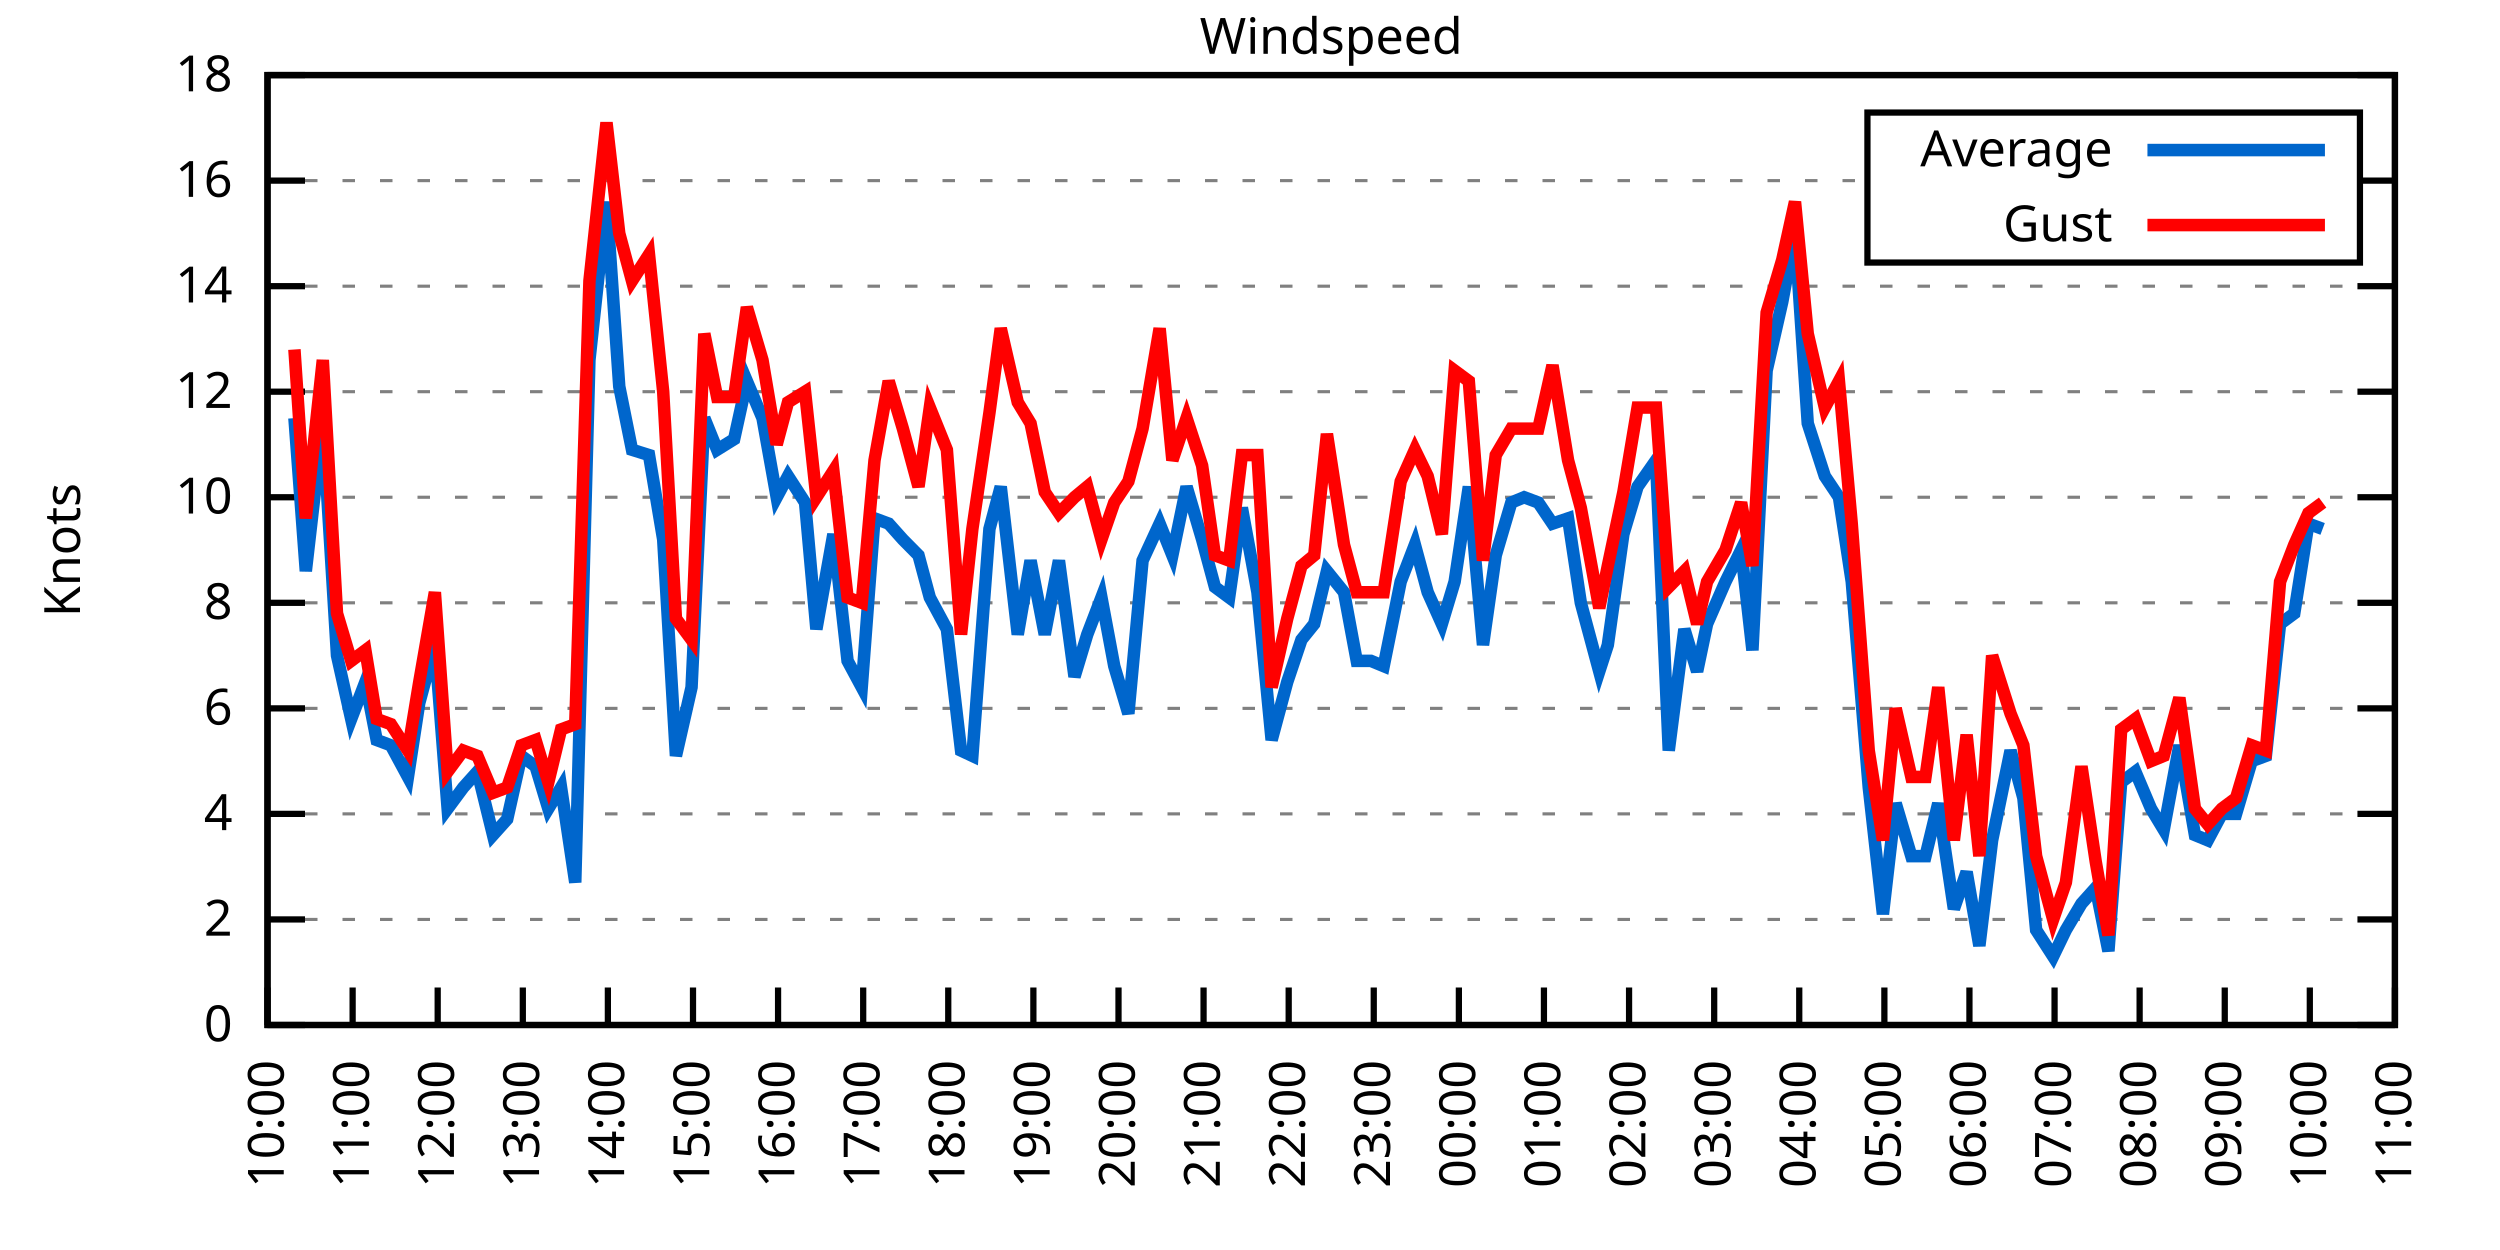
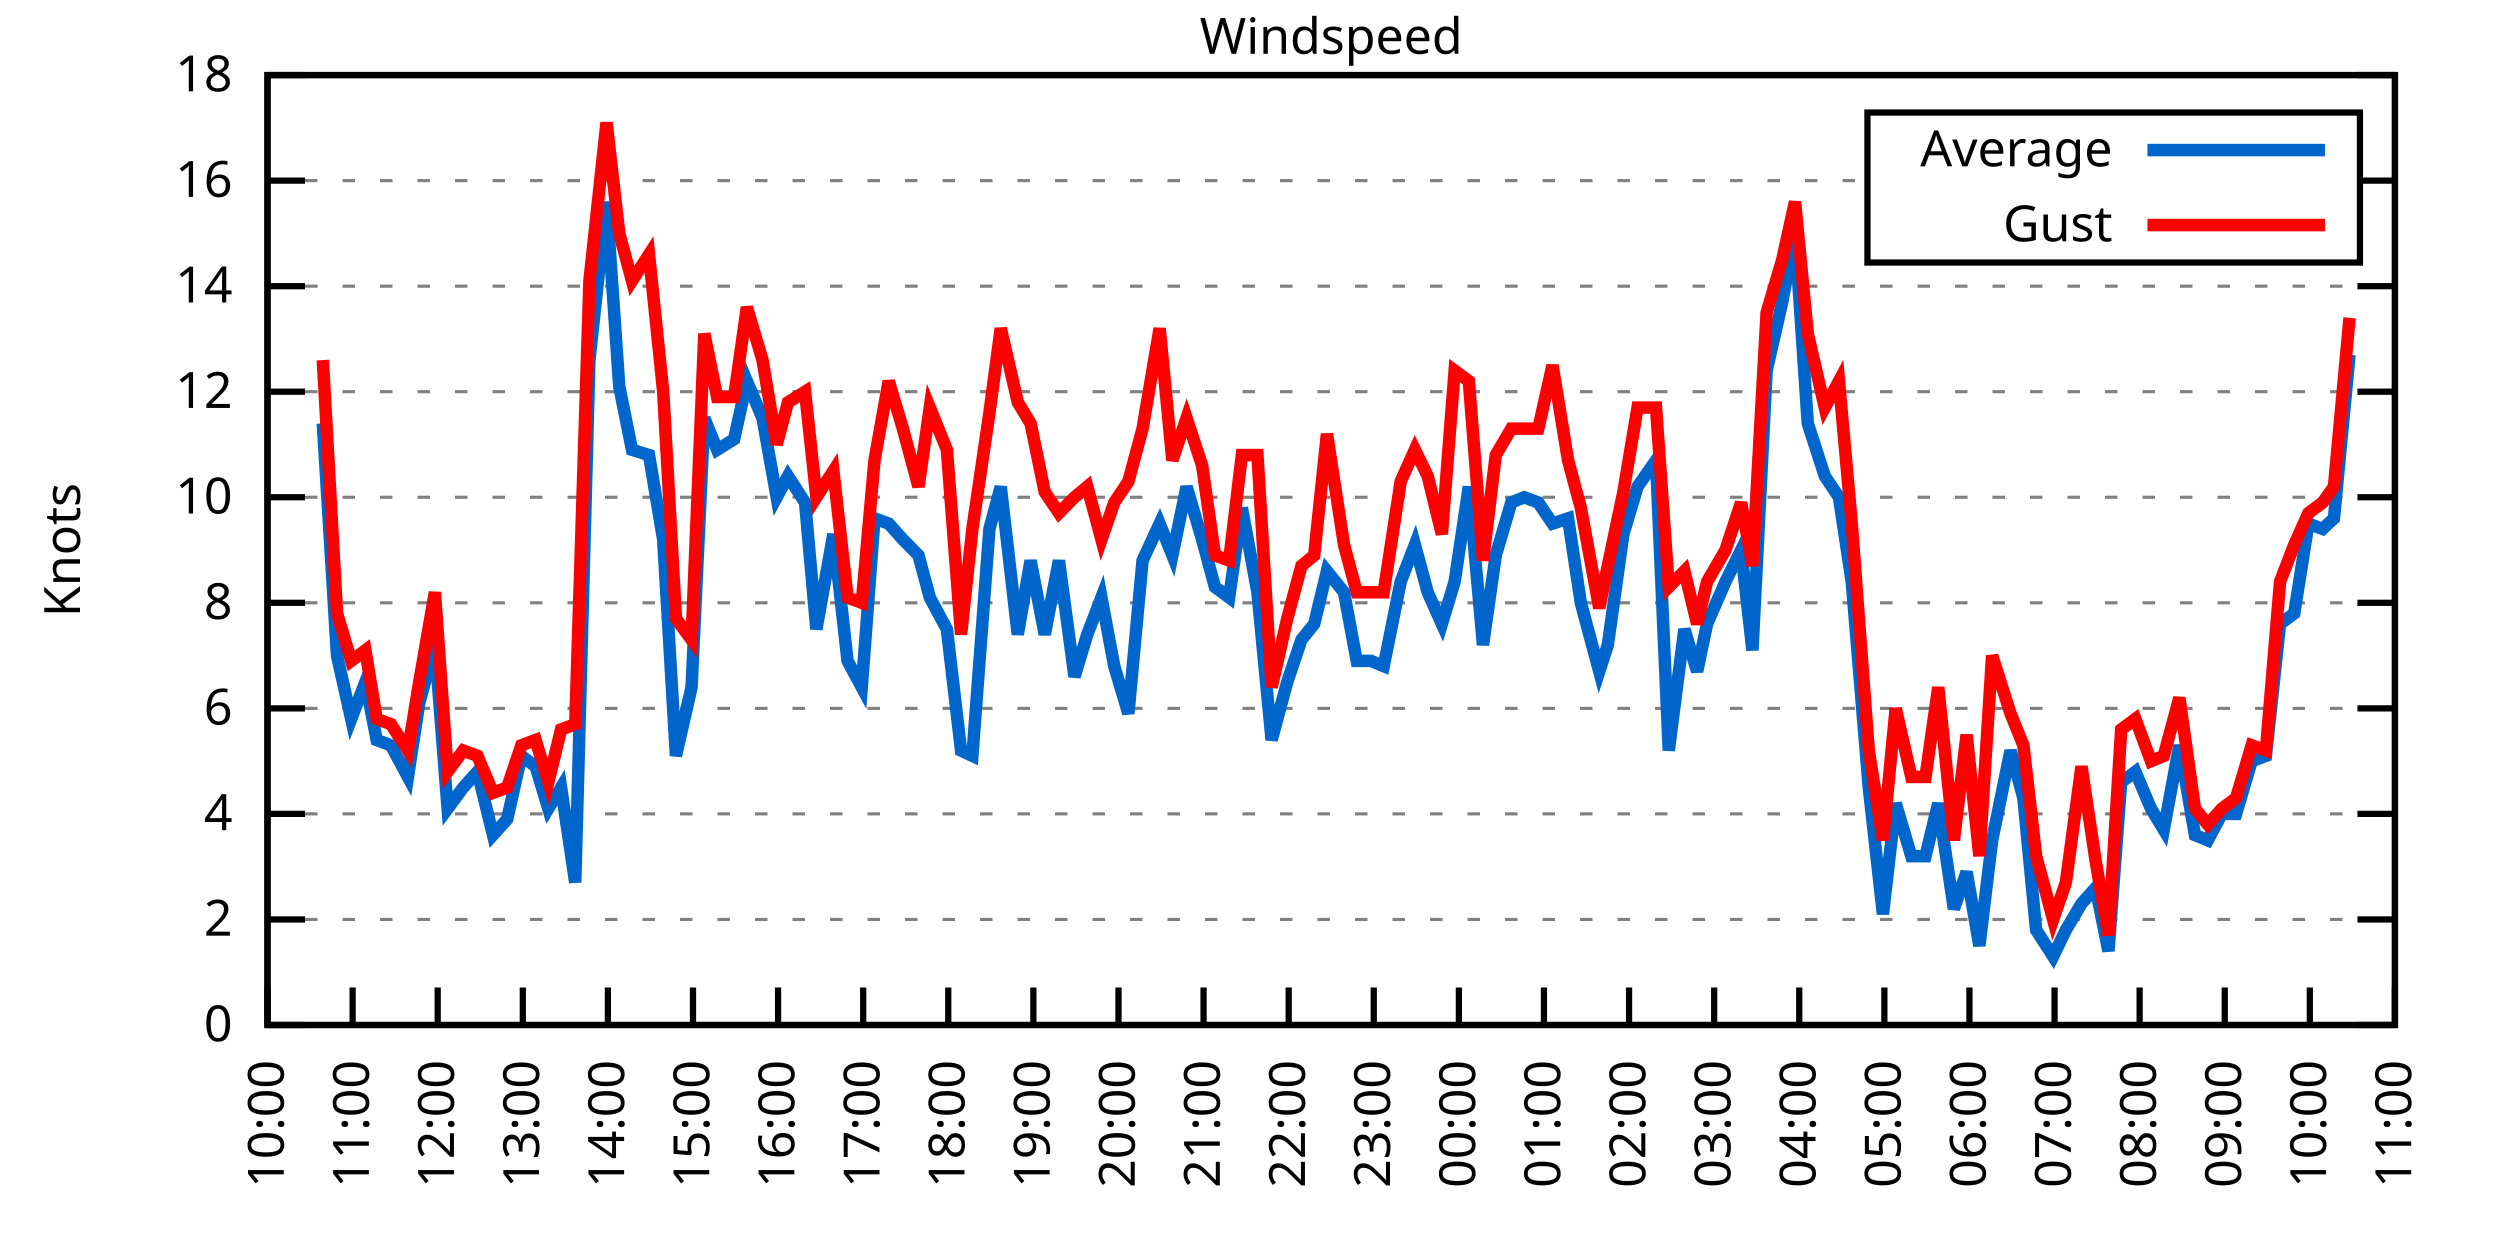
<svg xmlns="http://www.w3.org/2000/svg" xmlns:xlink="http://www.w3.org/1999/xlink" width="400" height="200" viewBox="0 0 400 200">
  <g id="gnuplot_canvas">
    <rect x="0" y="0" width="400" height="200" fill="none" />
    <defs>
      <circle id="gpDot" r="0.5" stroke-width="0.5" stroke="currentColor" />
      <path id="gpPt0" stroke-width="0.333" stroke="currentColor" d="M-1,0 h2 M0,-1 v2" />
      <path id="gpPt1" stroke-width="0.333" stroke="currentColor" d="M-1,-1 L1,1 M1,-1 L-1,1" />
      <path id="gpPt2" stroke-width="0.333" stroke="currentColor" d="M-1,0 L1,0 M0,-1 L0,1 M-1,-1 L1,1 M-1,1 L1,-1" />
      <rect id="gpPt3" stroke-width="0.333" stroke="currentColor" x="-1" y="-1" width="2" height="2" />
      <rect id="gpPt4" stroke-width="0.333" stroke="currentColor" fill="currentColor" x="-1" y="-1" width="2" height="2" />
      <circle id="gpPt5" stroke-width="0.333" stroke="currentColor" cx="0" cy="0" r="1" />
      <use xlink:href="#gpPt5" id="gpPt6" fill="currentColor" stroke="none" />
      <path id="gpPt7" stroke-width="0.333" stroke="currentColor" d="M0,-1.33 L-1.33,0.67 L1.33,0.67 z" />
      <use xlink:href="#gpPt7" id="gpPt8" fill="currentColor" stroke="none" />
      <use xlink:href="#gpPt7" id="gpPt9" stroke="currentColor" transform="rotate(180)" />
      <use xlink:href="#gpPt9" id="gpPt10" fill="currentColor" stroke="none" />
      <use xlink:href="#gpPt3" id="gpPt11" stroke="currentColor" transform="rotate(45)" />
      <use xlink:href="#gpPt11" id="gpPt12" fill="currentColor" stroke="none" />
      <path id="gpPt13" stroke-width="0.333" stroke="currentColor" d="M0,1.330 L1.265,0.411 L0.782,-1.067 L-0.782,-1.076 L-1.265,0.411 z" />
      <use xlink:href="#gpPt13" id="gpPt14" fill="currentColor" stroke="none" />
      <filter id="textbox" filterUnits="objectBoundingBox" x="0" y="0" height="1" width="1">
        <feFlood flood-color="white" flood-opacity="1" result="bgnd" />
        <feComposite in="SourceGraphic" in2="bgnd" operator="atop" />
      </filter>
      <filter id="greybox" filterUnits="objectBoundingBox" x="0" y="0" height="1" width="1">
        <feFlood flood-color="lightgrey" flood-opacity="1" result="grey" />
        <feComposite in="SourceGraphic" in2="grey" operator="atop" />
      </filter>
    </defs>
    <g fill="none" color="white" stroke="currentColor" stroke-width="1.00" stroke-linecap="butt" stroke-linejoin="miter">
</g>
    <g fill="none" color="black" stroke="currentColor" stroke-width="1.00" stroke-linecap="butt" stroke-linejoin="miter">
      <g stroke="none" shape-rendering="crispEdges">
        <polygon fill="rgb(255, 255, 255)" points="42.80,164.00 383.18,164.00 383.18,12.02 42.80,12.02 " />
      </g>
    </g>
    <g fill="none" color="black" stroke="currentColor" stroke-width="1.00" stroke-linecap="butt" stroke-linejoin="miter">
</g>
    <g fill="none" color="black" stroke="black" stroke-width="0.50" stroke-linecap="butt" stroke-linejoin="miter">
</g>
    <g fill="none" color="gray" stroke="currentColor" stroke-width="0.50" stroke-linecap="butt" stroke-linejoin="miter">
      <path stroke="gray" stroke-dasharray="2,4" class="gridline" d="M42.80,164.00 L383.19,164.00  " />
    </g>
    <g fill="none" color="gray" stroke="gray" stroke-width="1.00" stroke-linecap="butt" stroke-linejoin="miter">
</g>
    <g fill="none" color="black" stroke="currentColor" stroke-width="1.00" stroke-linecap="butt" stroke-linejoin="miter">
      <path stroke="black" d="M42.80,164.00 L48.80,164.00 M383.19,164.00 L377.19,164.00  " />
      <g transform="translate(37.20,166.60)" stroke="none" fill="black" font-family="Sans" font-size="8.00" text-anchor="end">
        <text>
          <tspan font-family="Sans"> 0</tspan>
        </text>
      </g>
    </g>
    <g fill="none" color="black" stroke="currentColor" stroke-width="1.00" stroke-linecap="butt" stroke-linejoin="miter">
</g>
    <g fill="none" color="black" stroke="black" stroke-width="0.50" stroke-linecap="butt" stroke-linejoin="miter">
</g>
    <g fill="none" color="gray" stroke="currentColor" stroke-width="0.50" stroke-linecap="butt" stroke-linejoin="miter">
      <path stroke="gray" stroke-dasharray="2,4" class="gridline" d="M42.80,147.11 L383.19,147.11  " />
    </g>
    <g fill="none" color="gray" stroke="gray" stroke-width="1.00" stroke-linecap="butt" stroke-linejoin="miter">
</g>
    <g fill="none" color="black" stroke="currentColor" stroke-width="1.00" stroke-linecap="butt" stroke-linejoin="miter">
      <path stroke="black" d="M42.80,147.11 L48.80,147.11 M383.19,147.11 L377.19,147.11  " />
      <g transform="translate(37.20,149.71)" stroke="none" fill="black" font-family="Sans" font-size="8.00" text-anchor="end">
        <text>
          <tspan font-family="Sans"> 2</tspan>
        </text>
      </g>
    </g>
    <g fill="none" color="black" stroke="currentColor" stroke-width="1.00" stroke-linecap="butt" stroke-linejoin="miter">
</g>
    <g fill="none" color="black" stroke="black" stroke-width="0.50" stroke-linecap="butt" stroke-linejoin="miter">
</g>
    <g fill="none" color="gray" stroke="currentColor" stroke-width="0.50" stroke-linecap="butt" stroke-linejoin="miter">
      <path stroke="gray" stroke-dasharray="2,4" class="gridline" d="M42.80,130.22 L383.19,130.22  " />
    </g>
    <g fill="none" color="gray" stroke="gray" stroke-width="1.00" stroke-linecap="butt" stroke-linejoin="miter">
</g>
    <g fill="none" color="black" stroke="currentColor" stroke-width="1.00" stroke-linecap="butt" stroke-linejoin="miter">
      <path stroke="black" d="M42.80,130.22 L48.80,130.22 M383.19,130.22 L377.19,130.22  " />
      <g transform="translate(37.20,132.82)" stroke="none" fill="black" font-family="Sans" font-size="8.00" text-anchor="end">
        <text>
          <tspan font-family="Sans"> 4</tspan>
        </text>
      </g>
    </g>
    <g fill="none" color="black" stroke="currentColor" stroke-width="1.00" stroke-linecap="butt" stroke-linejoin="miter">
</g>
    <g fill="none" color="black" stroke="black" stroke-width="0.50" stroke-linecap="butt" stroke-linejoin="miter">
</g>
    <g fill="none" color="gray" stroke="currentColor" stroke-width="0.50" stroke-linecap="butt" stroke-linejoin="miter">
      <path stroke="gray" stroke-dasharray="2,4" class="gridline" d="M42.80,113.34 L383.19,113.34  " />
    </g>
    <g fill="none" color="gray" stroke="gray" stroke-width="1.00" stroke-linecap="butt" stroke-linejoin="miter">
</g>
    <g fill="none" color="black" stroke="currentColor" stroke-width="1.00" stroke-linecap="butt" stroke-linejoin="miter">
      <path stroke="black" d="M42.80,113.34 L48.80,113.34 M383.19,113.34 L377.19,113.34  " />
      <g transform="translate(37.20,115.94)" stroke="none" fill="black" font-family="Sans" font-size="8.00" text-anchor="end">
        <text>
          <tspan font-family="Sans"> 6</tspan>
        </text>
      </g>
    </g>
    <g fill="none" color="black" stroke="currentColor" stroke-width="1.00" stroke-linecap="butt" stroke-linejoin="miter">
</g>
    <g fill="none" color="black" stroke="black" stroke-width="0.50" stroke-linecap="butt" stroke-linejoin="miter">
</g>
    <g fill="none" color="gray" stroke="currentColor" stroke-width="0.50" stroke-linecap="butt" stroke-linejoin="miter">
      <path stroke="gray" stroke-dasharray="2,4" class="gridline" d="M42.80,96.45 L383.19,96.45  " />
    </g>
    <g fill="none" color="gray" stroke="gray" stroke-width="1.00" stroke-linecap="butt" stroke-linejoin="miter">
</g>
    <g fill="none" color="black" stroke="currentColor" stroke-width="1.00" stroke-linecap="butt" stroke-linejoin="miter">
      <path stroke="black" d="M42.80,96.45 L48.80,96.45 M383.19,96.45 L377.19,96.45  " />
      <g transform="translate(37.20,99.05)" stroke="none" fill="black" font-family="Sans" font-size="8.00" text-anchor="end">
        <text>
          <tspan font-family="Sans"> 8</tspan>
        </text>
      </g>
    </g>
    <g fill="none" color="black" stroke="currentColor" stroke-width="1.00" stroke-linecap="butt" stroke-linejoin="miter">
</g>
    <g fill="none" color="black" stroke="black" stroke-width="0.50" stroke-linecap="butt" stroke-linejoin="miter">
</g>
    <g fill="none" color="gray" stroke="currentColor" stroke-width="0.50" stroke-linecap="butt" stroke-linejoin="miter">
      <path stroke="gray" stroke-dasharray="2,4" class="gridline" d="M42.80,79.56 L383.19,79.56  " />
    </g>
    <g fill="none" color="gray" stroke="gray" stroke-width="1.00" stroke-linecap="butt" stroke-linejoin="miter">
</g>
    <g fill="none" color="black" stroke="currentColor" stroke-width="1.00" stroke-linecap="butt" stroke-linejoin="miter">
      <path stroke="black" d="M42.80,79.56 L48.80,79.56 M383.19,79.56 L377.19,79.56  " />
      <g transform="translate(37.20,82.16)" stroke="none" fill="black" font-family="Sans" font-size="8.00" text-anchor="end">
        <text>
          <tspan font-family="Sans"> 10</tspan>
        </text>
      </g>
    </g>
    <g fill="none" color="black" stroke="currentColor" stroke-width="1.00" stroke-linecap="butt" stroke-linejoin="miter">
</g>
    <g fill="none" color="black" stroke="black" stroke-width="0.50" stroke-linecap="butt" stroke-linejoin="miter">
</g>
    <g fill="none" color="gray" stroke="currentColor" stroke-width="0.50" stroke-linecap="butt" stroke-linejoin="miter">
      <path stroke="gray" stroke-dasharray="2,4" class="gridline" d="M42.80,62.67 L383.19,62.67  " />
    </g>
    <g fill="none" color="gray" stroke="gray" stroke-width="1.00" stroke-linecap="butt" stroke-linejoin="miter">
</g>
    <g fill="none" color="black" stroke="currentColor" stroke-width="1.00" stroke-linecap="butt" stroke-linejoin="miter">
      <path stroke="black" d="M42.80,62.67 L48.80,62.67 M383.19,62.67 L377.19,62.67  " />
      <g transform="translate(37.20,65.27)" stroke="none" fill="black" font-family="Sans" font-size="8.00" text-anchor="end">
        <text>
          <tspan font-family="Sans"> 12</tspan>
        </text>
      </g>
    </g>
    <g fill="none" color="black" stroke="currentColor" stroke-width="1.00" stroke-linecap="butt" stroke-linejoin="miter">
</g>
    <g fill="none" color="black" stroke="black" stroke-width="0.50" stroke-linecap="butt" stroke-linejoin="miter">
</g>
    <g fill="none" color="gray" stroke="currentColor" stroke-width="0.50" stroke-linecap="butt" stroke-linejoin="miter">
      <path stroke="gray" stroke-dasharray="2,4" class="gridline" d="M42.80,45.79 L383.19,45.79  " />
    </g>
    <g fill="none" color="gray" stroke="gray" stroke-width="1.00" stroke-linecap="butt" stroke-linejoin="miter">
</g>
    <g fill="none" color="black" stroke="currentColor" stroke-width="1.00" stroke-linecap="butt" stroke-linejoin="miter">
      <path stroke="black" d="M42.80,45.79 L48.80,45.79 M383.19,45.79 L377.19,45.79  " />
      <g transform="translate(37.20,48.39)" stroke="none" fill="black" font-family="Sans" font-size="8.00" text-anchor="end">
        <text>
          <tspan font-family="Sans"> 14</tspan>
        </text>
      </g>
    </g>
    <g fill="none" color="black" stroke="currentColor" stroke-width="1.00" stroke-linecap="butt" stroke-linejoin="miter">
</g>
    <g fill="none" color="black" stroke="black" stroke-width="0.50" stroke-linecap="butt" stroke-linejoin="miter">
</g>
    <g fill="none" color="gray" stroke="currentColor" stroke-width="0.50" stroke-linecap="butt" stroke-linejoin="miter">
      <path stroke="gray" stroke-dasharray="2,4" class="gridline" d="M42.80,28.90 L298.79,28.90 M377.59,28.90 L383.19,28.90  " />
    </g>
    <g fill="none" color="gray" stroke="gray" stroke-width="1.00" stroke-linecap="butt" stroke-linejoin="miter">
</g>
    <g fill="none" color="black" stroke="currentColor" stroke-width="1.00" stroke-linecap="butt" stroke-linejoin="miter">
      <path stroke="black" d="M42.80,28.90 L48.80,28.90 M383.19,28.90 L377.19,28.90  " />
      <g transform="translate(37.20,31.50)" stroke="none" fill="black" font-family="Sans" font-size="8.00" text-anchor="end">
        <text>
          <tspan font-family="Sans"> 16</tspan>
        </text>
      </g>
    </g>
    <g fill="none" color="black" stroke="currentColor" stroke-width="1.00" stroke-linecap="butt" stroke-linejoin="miter">
</g>
    <g fill="none" color="black" stroke="black" stroke-width="0.50" stroke-linecap="butt" stroke-linejoin="miter">
</g>
    <g fill="none" color="gray" stroke="currentColor" stroke-width="0.50" stroke-linecap="butt" stroke-linejoin="miter">
      <path stroke="gray" stroke-dasharray="2,4" class="gridline" d="M42.80,12.01 L383.19,12.01  " />
    </g>
    <g fill="none" color="gray" stroke="gray" stroke-width="1.00" stroke-linecap="butt" stroke-linejoin="miter">
</g>
    <g fill="none" color="black" stroke="currentColor" stroke-width="1.00" stroke-linecap="butt" stroke-linejoin="miter">
      <path stroke="black" d="M42.80,12.01 L48.80,12.01 M383.19,12.01 L377.19,12.01  " />
      <g transform="translate(37.20,14.61)" stroke="none" fill="black" font-family="Sans" font-size="8.00" text-anchor="end">
        <text>
          <tspan font-family="Sans"> 18</tspan>
        </text>
      </g>
    </g>
    <g fill="none" color="black" stroke="currentColor" stroke-width="1.00" stroke-linecap="butt" stroke-linejoin="miter">
      <path stroke="black" d="M42.80,164.00 L42.80,158.00  " />
      <g transform="translate(45.40,169.60) rotate(270.00)" stroke="none" fill="black" font-family="Sans" font-size="8.00" text-anchor="end">
        <text>
          <tspan font-family="Sans">10:00</tspan>
        </text>
      </g>
    </g>
    <g fill="none" color="black" stroke="currentColor" stroke-width="1.00" stroke-linecap="butt" stroke-linejoin="miter">
      <path stroke="black" d="M56.42,164.00 L56.42,158.00  " />
      <g transform="translate(59.02,169.60) rotate(270.00)" stroke="none" fill="black" font-family="Sans" font-size="8.00" text-anchor="end">
        <text>
          <tspan font-family="Sans">11:00</tspan>
        </text>
      </g>
    </g>
    <g fill="none" color="black" stroke="currentColor" stroke-width="1.00" stroke-linecap="butt" stroke-linejoin="miter">
      <path stroke="black" d="M70.03,164.00 L70.03,158.00  " />
      <g transform="translate(72.63,169.60) rotate(270.00)" stroke="none" fill="black" font-family="Sans" font-size="8.00" text-anchor="end">
        <text>
          <tspan font-family="Sans">12:00</tspan>
        </text>
      </g>
    </g>
    <g fill="none" color="black" stroke="currentColor" stroke-width="1.00" stroke-linecap="butt" stroke-linejoin="miter">
      <path stroke="black" d="M83.65,164.00 L83.65,158.00  " />
      <g transform="translate(86.25,169.60) rotate(270.00)" stroke="none" fill="black" font-family="Sans" font-size="8.00" text-anchor="end">
        <text>
          <tspan font-family="Sans">13:00</tspan>
        </text>
      </g>
    </g>
    <g fill="none" color="black" stroke="currentColor" stroke-width="1.00" stroke-linecap="butt" stroke-linejoin="miter">
      <path stroke="black" d="M97.26,164.00 L97.26,158.00  " />
      <g transform="translate(99.86,169.60) rotate(270.00)" stroke="none" fill="black" font-family="Sans" font-size="8.00" text-anchor="end">
        <text>
          <tspan font-family="Sans">14:00</tspan>
        </text>
      </g>
    </g>
    <g fill="none" color="black" stroke="currentColor" stroke-width="1.00" stroke-linecap="butt" stroke-linejoin="miter">
      <path stroke="black" d="M110.88,164.00 L110.88,158.00  " />
      <g transform="translate(113.48,169.60) rotate(270.00)" stroke="none" fill="black" font-family="Sans" font-size="8.00" text-anchor="end">
        <text>
          <tspan font-family="Sans">15:00</tspan>
        </text>
      </g>
    </g>
    <g fill="none" color="black" stroke="currentColor" stroke-width="1.00" stroke-linecap="butt" stroke-linejoin="miter">
      <path stroke="black" d="M124.49,164.00 L124.49,158.00  " />
      <g transform="translate(127.09,169.60) rotate(270.00)" stroke="none" fill="black" font-family="Sans" font-size="8.00" text-anchor="end">
        <text>
          <tspan font-family="Sans">16:00</tspan>
        </text>
      </g>
    </g>
    <g fill="none" color="black" stroke="currentColor" stroke-width="1.00" stroke-linecap="butt" stroke-linejoin="miter">
      <path stroke="black" d="M138.11,164.00 L138.11,158.00  " />
      <g transform="translate(140.71,169.60) rotate(270.00)" stroke="none" fill="black" font-family="Sans" font-size="8.00" text-anchor="end">
        <text>
          <tspan font-family="Sans">17:00</tspan>
        </text>
      </g>
    </g>
    <g fill="none" color="black" stroke="currentColor" stroke-width="1.00" stroke-linecap="butt" stroke-linejoin="miter">
      <path stroke="black" d="M151.72,164.00 L151.72,158.00  " />
      <g transform="translate(154.32,169.60) rotate(270.00)" stroke="none" fill="black" font-family="Sans" font-size="8.00" text-anchor="end">
        <text>
          <tspan font-family="Sans">18:00</tspan>
        </text>
      </g>
    </g>
    <g fill="none" color="black" stroke="currentColor" stroke-width="1.00" stroke-linecap="butt" stroke-linejoin="miter">
      <path stroke="black" d="M165.34,164.00 L165.34,158.00  " />
      <g transform="translate(167.94,169.60) rotate(270.00)" stroke="none" fill="black" font-family="Sans" font-size="8.00" text-anchor="end">
        <text>
          <tspan font-family="Sans">19:00</tspan>
        </text>
      </g>
    </g>
    <g fill="none" color="black" stroke="currentColor" stroke-width="1.00" stroke-linecap="butt" stroke-linejoin="miter">
      <path stroke="black" d="M178.96,164.00 L178.96,158.00  " />
      <g transform="translate(181.56,169.60) rotate(270.00)" stroke="none" fill="black" font-family="Sans" font-size="8.00" text-anchor="end">
        <text>
          <tspan font-family="Sans">20:00</tspan>
        </text>
      </g>
    </g>
    <g fill="none" color="black" stroke="currentColor" stroke-width="1.00" stroke-linecap="butt" stroke-linejoin="miter">
      <path stroke="black" d="M192.57,164.00 L192.57,158.00  " />
      <g transform="translate(195.17,169.60) rotate(270.00)" stroke="none" fill="black" font-family="Sans" font-size="8.00" text-anchor="end">
        <text>
          <tspan font-family="Sans">21:00</tspan>
        </text>
      </g>
    </g>
    <g fill="none" color="black" stroke="currentColor" stroke-width="1.00" stroke-linecap="butt" stroke-linejoin="miter">
      <path stroke="black" d="M206.19,164.00 L206.19,158.00  " />
      <g transform="translate(208.79,169.60) rotate(270.00)" stroke="none" fill="black" font-family="Sans" font-size="8.00" text-anchor="end">
        <text>
          <tspan font-family="Sans">22:00</tspan>
        </text>
      </g>
    </g>
    <g fill="none" color="black" stroke="currentColor" stroke-width="1.00" stroke-linecap="butt" stroke-linejoin="miter">
      <path stroke="black" d="M219.80,164.00 L219.80,158.00  " />
      <g transform="translate(222.40,169.60) rotate(270.00)" stroke="none" fill="black" font-family="Sans" font-size="8.00" text-anchor="end">
        <text>
          <tspan font-family="Sans">23:00</tspan>
        </text>
      </g>
    </g>
    <g fill="none" color="black" stroke="currentColor" stroke-width="1.00" stroke-linecap="butt" stroke-linejoin="miter">
      <path stroke="black" d="M233.42,164.00 L233.42,158.00  " />
      <g transform="translate(236.02,169.60) rotate(270.00)" stroke="none" fill="black" font-family="Sans" font-size="8.00" text-anchor="end">
        <text>
          <tspan font-family="Sans">00:00</tspan>
        </text>
      </g>
    </g>
    <g fill="none" color="black" stroke="currentColor" stroke-width="1.00" stroke-linecap="butt" stroke-linejoin="miter">
      <path stroke="black" d="M247.03,164.00 L247.03,158.00  " />
      <g transform="translate(249.63,169.60) rotate(270.00)" stroke="none" fill="black" font-family="Sans" font-size="8.00" text-anchor="end">
        <text>
          <tspan font-family="Sans">01:00</tspan>
        </text>
      </g>
    </g>
    <g fill="none" color="black" stroke="currentColor" stroke-width="1.00" stroke-linecap="butt" stroke-linejoin="miter">
      <path stroke="black" d="M260.65,164.00 L260.65,158.00  " />
      <g transform="translate(263.25,169.60) rotate(270.00)" stroke="none" fill="black" font-family="Sans" font-size="8.00" text-anchor="end">
        <text>
          <tspan font-family="Sans">02:00</tspan>
        </text>
      </g>
    </g>
    <g fill="none" color="black" stroke="currentColor" stroke-width="1.00" stroke-linecap="butt" stroke-linejoin="miter">
      <path stroke="black" d="M274.27,164.00 L274.27,158.00  " />
      <g transform="translate(276.87,169.60) rotate(270.00)" stroke="none" fill="black" font-family="Sans" font-size="8.00" text-anchor="end">
        <text>
          <tspan font-family="Sans">03:00</tspan>
        </text>
      </g>
    </g>
    <g fill="none" color="black" stroke="currentColor" stroke-width="1.00" stroke-linecap="butt" stroke-linejoin="miter">
      <path stroke="black" d="M287.88,164.00 L287.88,158.00  " />
      <g transform="translate(290.48,169.60) rotate(270.00)" stroke="none" fill="black" font-family="Sans" font-size="8.00" text-anchor="end">
        <text>
          <tspan font-family="Sans">04:00</tspan>
        </text>
      </g>
    </g>
    <g fill="none" color="black" stroke="currentColor" stroke-width="1.00" stroke-linecap="butt" stroke-linejoin="miter">
      <path stroke="black" d="M301.50,164.00 L301.50,158.00  " />
      <g transform="translate(304.10,169.60) rotate(270.00)" stroke="none" fill="black" font-family="Sans" font-size="8.00" text-anchor="end">
        <text>
          <tspan font-family="Sans">05:00</tspan>
        </text>
      </g>
    </g>
    <g fill="none" color="black" stroke="currentColor" stroke-width="1.00" stroke-linecap="butt" stroke-linejoin="miter">
      <path stroke="black" d="M315.11,164.00 L315.11,158.00  " />
      <g transform="translate(317.71,169.60) rotate(270.00)" stroke="none" fill="black" font-family="Sans" font-size="8.00" text-anchor="end">
        <text>
          <tspan font-family="Sans">06:00</tspan>
        </text>
      </g>
    </g>
    <g fill="none" color="black" stroke="currentColor" stroke-width="1.00" stroke-linecap="butt" stroke-linejoin="miter">
      <path stroke="black" d="M328.73,164.00 L328.73,158.00  " />
      <g transform="translate(331.33,169.60) rotate(270.00)" stroke="none" fill="black" font-family="Sans" font-size="8.00" text-anchor="end">
        <text>
          <tspan font-family="Sans">07:00</tspan>
        </text>
      </g>
    </g>
    <g fill="none" color="black" stroke="currentColor" stroke-width="1.00" stroke-linecap="butt" stroke-linejoin="miter">
      <path stroke="black" d="M342.34,164.00 L342.34,158.00  " />
      <g transform="translate(344.94,169.60) rotate(270.00)" stroke="none" fill="black" font-family="Sans" font-size="8.00" text-anchor="end">
        <text>
          <tspan font-family="Sans">08:00</tspan>
        </text>
      </g>
    </g>
    <g fill="none" color="black" stroke="currentColor" stroke-width="1.00" stroke-linecap="butt" stroke-linejoin="miter">
      <path stroke="black" d="M355.96,164.00 L355.96,158.00  " />
      <g transform="translate(358.56,169.60) rotate(270.00)" stroke="none" fill="black" font-family="Sans" font-size="8.00" text-anchor="end">
        <text>
          <tspan font-family="Sans">09:00</tspan>
        </text>
      </g>
    </g>
    <g fill="none" color="black" stroke="currentColor" stroke-width="1.00" stroke-linecap="butt" stroke-linejoin="miter">
      <path stroke="black" d="M369.57,164.00 L369.57,158.00  " />
      <g transform="translate(372.17,169.60) rotate(270.00)" stroke="none" fill="black" font-family="Sans" font-size="8.00" text-anchor="end">
        <text>
          <tspan font-family="Sans">10:00</tspan>
        </text>
      </g>
    </g>
    <g fill="none" color="black" stroke="currentColor" stroke-width="1.00" stroke-linecap="butt" stroke-linejoin="miter">
      <path stroke="black" d="M383.19,164.00 L383.19,158.00  " />
      <g transform="translate(385.79,169.60) rotate(270.00)" stroke="none" fill="black" font-family="Sans" font-size="8.00" text-anchor="end">
        <text>
          <tspan font-family="Sans">11:00</tspan>
        </text>
      </g>
    </g>
    <g fill="none" color="black" stroke="currentColor" stroke-width="1.00" stroke-linecap="butt" stroke-linejoin="miter">
</g>
    <g fill="none" color="black" stroke="currentColor" stroke-width="1.00" stroke-linecap="butt" stroke-linejoin="miter">
      <path stroke="black" d="M42.80,12.01 L42.80,164.00 L383.19,164.00 L383.19,12.01 L42.80,12.01 Z  " />
    </g>
    <g fill="none" color="black" stroke="currentColor" stroke-width="1.00" stroke-linecap="butt" stroke-linejoin="miter">
</g>
    <g fill="none" color="black" stroke="currentColor" stroke-width="1.00" stroke-linecap="butt" stroke-linejoin="miter">
      <path stroke="black" d="M298.79,42.01 L298.79,18.01 L377.59,18.01 L377.59,42.01 L298.79,42.01 Z  " />
    </g>
    <g id="Windspeed_plot_1">
      <g fill="none" color="white" stroke="black" stroke-width="2.00" stroke-linecap="butt" stroke-linejoin="miter">
</g>
      <g fill="none" color="black" stroke="currentColor" stroke-width="2.00" stroke-linecap="butt" stroke-linejoin="miter">
        <g transform="translate(337.99,26.61)" stroke="none" fill="black" font-family="Sans" font-size="8.00" text-anchor="end">
          <text>
            <tspan font-family="Sans">Average</tspan>
          </text>
        </g>
      </g>
      <g fill="none" color="black" stroke="currentColor" stroke-width="2.00" stroke-linecap="butt" stroke-linejoin="miter">
-         <path stroke="rgb(  0, 102, 204)" d="M343.59,24.01 L371.99,24.01 M47.11,66.90 L48.93,91.38 L51.65,67.74 L53.92,104.89 L56.19,115.03 L58.46,109.11   L60.27,118.40 L62.54,119.25 L65.27,124.31 L67.08,112.49 L69.58,103.20 L71.62,129.38 L74.12,126.00 L76.39,123.47   L78.88,133.60 L81.15,131.07 L83.42,120.94 L85.69,122.62 L87.73,129.38 L89.77,126.00 L92.04,141.20 L94.31,57.61   L97.04,32.28 L99.08,61.83 L101.12,71.96 L103.84,72.81 L106.11,86.32 L108.15,120.94 L110.65,109.96 L112.69,66.90   L114.74,71.96 L117.46,70.27 L119.50,60.98 L122.00,66.90 L124.27,79.56 L126.08,76.18 L128.81,80.41 L130.62,100.67   L133.34,85.47 L135.61,105.74 L137.88,109.96 L139.92,82.94 L142.19,83.78 L144.46,86.32 L146.96,88.85 L148.77,95.60   L151.50,100.67 L153.77,120.09 L155.58,120.94 L158.31,84.63 L160.12,77.87 L162.84,101.52 L164.89,89.69 L167.16,101.52   L169.43,89.69 L171.92,108.27 L173.96,101.52 L176.23,95.60 L178.28,106.58 L180.54,114.18 L182.81,89.69 L185.54,83.78   L187.58,88.85 L189.85,77.87 L192.34,86.32 L194.39,93.92 L196.66,95.60 L198.70,81.25 L201.19,94.76 L203.46,118.40   L205.96,109.11 L208.23,102.36 L210.27,99.83 L212.31,91.38 L215.04,94.76 L217.08,105.74 L219.35,105.74 L221.39,106.58   L224.11,93.07 L226.38,87.16 L228.43,94.76 L230.70,99.83 L232.74,93.07 L235.01,77.87 L237.28,103.20 L239.32,88.85   L241.81,80.41 L243.86,79.56 L246.13,80.41 L248.40,83.78 L250.89,82.94 L252.93,96.45 L255.88,107.43 L257.25,103.20   L259.74,85.47 L262.01,77.87 L264.96,73.65 L267.00,120.09 L269.50,100.67 L271.54,107.43 L273.13,99.83 L276.08,93.07   L278.58,88.00 L280.39,104.05 L282.66,59.30 L285.16,48.32 L287.20,37.34 L289.24,67.74 L291.97,76.18 L294.23,79.56   L296.28,93.07 L299.00,126.00 L301.27,146.27 L303.31,128.54 L305.81,136.98 L308.08,136.98 L310.12,128.54 L312.62,145.42   L314.66,139.51 L316.70,151.33 L318.74,134.45 L321.69,120.09 L323.74,127.69 L325.78,148.80 L328.50,153.02 L330.54,148.80   L333.04,144.58 L335.31,142.05 L337.35,152.18 L339.39,125.16 L341.66,123.47 L344.16,129.38 L346.20,132.76 L348.70,119.25   L351.19,133.60 L353.24,134.45 L355.50,130.22 L357.77,130.22 L360.27,121.78 L362.54,120.94 L364.81,99.83 L367.08,98.14   L369.35,83.78 L371.62,84.63  " />
+         <path stroke="rgb(  0, 102, 204)" d="M343.59,24.01 L371.99,24.01 M51.65,67.74 L53.92,104.89 L56.19,115.03 L58.46,109.11 L60.27,118.40 L62.54,119.25   L65.27,124.31 L67.08,112.49 L69.58,103.20 L71.62,129.38 L74.12,126.00 L76.39,123.47 L78.88,133.60 L81.15,131.07   L83.42,120.94 L85.69,122.62 L87.73,129.38 L89.77,126.00 L92.04,141.20 L94.31,57.61 L97.04,32.28 L99.08,61.83   L101.12,71.96 L103.84,72.81 L106.11,86.32 L108.15,120.94 L110.65,109.96 L112.69,66.90 L114.74,71.96 L117.46,70.27   L119.50,60.98 L122.00,66.90 L124.27,79.56 L126.08,76.18 L128.81,80.41 L130.62,100.67 L133.34,85.47 L135.61,105.74   L137.88,109.96 L139.92,82.94 L142.19,83.78 L144.46,86.32 L146.96,88.85 L148.77,95.60 L151.50,100.67 L153.77,120.09   L155.58,120.94 L158.31,84.63 L160.12,77.87 L162.84,101.52 L164.89,89.69 L167.16,101.52 L169.43,89.69 L171.92,108.27   L173.96,101.52 L176.23,95.60 L178.28,106.58 L180.54,114.18 L182.81,89.69 L185.54,83.78 L187.58,88.85 L189.85,77.87   L192.34,86.32 L194.39,93.92 L196.66,95.60 L198.70,81.25 L201.19,94.76 L203.46,118.40 L205.96,109.11 L208.23,102.36   L210.27,99.83 L212.31,91.38 L215.04,94.76 L217.08,105.74 L219.35,105.74 L221.39,106.58 L224.11,93.07 L226.38,87.16   L228.43,94.76 L230.70,99.83 L232.74,93.07 L235.01,77.87 L237.28,103.20 L239.32,88.85 L241.81,80.41 L243.86,79.56   L246.13,80.41 L248.40,83.78 L250.89,82.94 L252.93,96.45 L255.88,107.43 L257.25,103.20 L259.74,85.47 L262.01,77.87   L264.96,73.65 L267.00,120.09 L269.50,100.67 L271.54,107.43 L273.13,99.83 L276.08,93.07 L278.58,88.00 L280.39,104.05   L282.66,59.30 L285.16,48.32 L287.20,37.34 L289.24,67.74 L291.97,76.18 L294.23,79.56 L296.28,93.07 L299.00,126.00   L301.27,146.27 L303.31,128.54 L305.81,136.98 L308.08,136.98 L310.12,128.54 L312.62,145.42 L314.66,139.51 L316.70,151.33   L318.74,134.45 L321.69,120.09 L323.74,127.69 L325.78,148.80 L328.50,153.02 L330.54,148.80 L333.04,144.58 L335.31,142.05   L337.35,152.18 L339.39,125.16 L341.66,123.47 L344.16,129.38 L346.20,132.76 L348.70,119.25 L351.19,133.60 L353.24,134.45   L355.50,130.22 L357.77,130.22 L360.27,121.78 L362.54,120.94 L364.81,99.83 L367.08,98.14 L369.35,83.78 L371.62,84.63   L373.43,82.94 L375.93,56.76  " />
      </g>
    </g>
    <g id="Windspeed_plot_2">
      <g fill="none" color="black" stroke="currentColor" stroke-width="2.00" stroke-linecap="butt" stroke-linejoin="miter">
        <g transform="translate(337.99,38.61)" stroke="none" fill="black" font-family="Sans" font-size="8.00" text-anchor="end">
          <text>
            <tspan font-family="Sans">Gust</tspan>
          </text>
        </g>
      </g>
      <g fill="none" color="black" stroke="currentColor" stroke-width="2.00" stroke-linecap="butt" stroke-linejoin="miter">
-         <path stroke="rgb(255,   0,   0)" d="M343.59,36.01 L371.99,36.01 M47.11,55.92 L48.93,82.94 L51.65,57.61 L53.92,98.14 L56.19,105.74 L58.46,104.05   L60.27,115.03 L62.54,115.87 L65.27,120.09 L67.08,109.11 L69.58,94.76 L71.62,123.47 L74.12,120.09 L76.39,120.94   L78.88,126.85 L81.15,126.00 L83.42,119.25 L85.69,118.40 L87.73,125.16 L89.77,116.71 L92.04,115.87 L94.31,44.94   L97.04,19.61 L99.08,37.34 L101.12,44.94 L103.84,40.72 L106.11,62.67 L108.15,98.98 L110.65,102.36 L112.69,53.39   L114.74,63.52 L117.46,63.52 L119.50,49.16 L122.00,57.61 L124.27,71.12 L126.08,64.36 L128.81,62.67 L130.62,79.56   L133.34,75.34 L135.61,95.60 L137.88,96.45 L139.92,73.65 L142.19,60.98 L144.46,68.58 L146.96,77.87 L148.77,65.21   L151.50,71.96 L153.77,101.52 L155.58,84.63 L158.31,66.05 L160.12,52.54 L162.84,64.36 L164.89,67.74 L167.16,78.72   L169.43,82.09 L171.92,79.56 L173.96,77.87 L176.23,86.32 L178.28,80.41 L180.54,77.03 L182.81,68.58 L185.54,52.54   L187.58,73.65 L189.85,66.90 L192.34,74.49 L194.39,88.85 L196.66,89.69 L198.70,72.81 L201.19,72.81 L203.46,109.96   L205.96,98.98 L208.23,90.54 L210.27,88.85 L212.31,69.43 L215.04,87.16 L217.08,94.76 L219.35,94.76 L221.39,94.76   L224.11,77.03 L226.38,71.96 L228.43,76.18 L230.70,85.47 L232.74,59.30 L235.01,60.98 L237.28,89.69 L239.32,72.81   L241.81,68.58 L243.86,68.58 L246.13,68.58 L248.40,58.45 L250.89,73.65 L252.93,81.25 L255.88,97.29 L257.25,90.54   L259.74,78.72 L262.01,65.21 L264.96,65.21 L267.00,93.92 L269.50,91.38 L271.54,99.83 L273.13,93.07 L276.08,88.00   L278.58,80.41 L280.39,90.54 L282.66,50.01 L285.16,41.56 L287.20,32.28 L289.24,53.39 L291.97,65.21 L294.23,60.98   L296.28,83.78 L299.00,120.09 L301.27,134.45 L303.31,113.34 L305.81,124.31 L308.08,124.31 L310.12,109.96 L312.62,134.45   L314.66,117.56 L316.70,136.98 L318.74,104.89 L321.69,114.18 L323.74,119.25 L325.78,136.98 L328.50,147.11 L330.54,141.20   L333.04,122.62 L335.31,137.82 L337.35,149.65 L339.39,116.71 L341.66,115.03 L344.16,121.78 L346.20,120.94 L348.70,111.65   L351.19,129.38 L353.24,131.91 L355.50,129.38 L357.77,127.69 L360.27,119.25 L362.54,120.09 L364.81,93.07 L367.08,87.16   L369.35,82.09 L371.62,80.41  " />
+         <path stroke="rgb(255,   0,   0)" d="M343.59,36.01 L371.99,36.01 M51.65,57.61 L53.92,98.14 L56.19,105.74 L58.46,104.05 L60.27,115.03 L62.54,115.87   L65.27,120.09 L67.08,109.11 L69.58,94.76 L71.62,123.47 L74.12,120.09 L76.39,120.94 L78.88,126.85 L81.15,126.00   L83.42,119.25 L85.69,118.40 L87.73,125.16 L89.77,116.71 L92.04,115.87 L94.31,44.94 L97.04,19.61 L99.08,37.34   L101.12,44.94 L103.84,40.72 L106.11,62.67 L108.15,98.98 L110.65,102.36 L112.69,53.39 L114.74,63.52 L117.46,63.52   L119.50,49.16 L122.00,57.61 L124.27,71.12 L126.08,64.36 L128.81,62.67 L130.62,79.56 L133.34,75.34 L135.61,95.60   L137.88,96.45 L139.92,73.65 L142.19,60.98 L144.46,68.58 L146.96,77.87 L148.77,65.21 L151.50,71.96 L153.77,101.52   L155.58,84.63 L158.31,66.05 L160.12,52.54 L162.84,64.36 L164.89,67.74 L167.16,78.72 L169.43,82.09 L171.92,79.56   L173.96,77.87 L176.23,86.32 L178.28,80.41 L180.54,77.03 L182.81,68.58 L185.54,52.54 L187.58,73.65 L189.85,66.90   L192.34,74.49 L194.39,88.85 L196.66,89.69 L198.70,72.81 L201.19,72.81 L203.46,109.96 L205.96,98.98 L208.23,90.54   L210.27,88.85 L212.31,69.43 L215.04,87.16 L217.08,94.76 L219.35,94.76 L221.39,94.76 L224.11,77.03 L226.38,71.96   L228.43,76.18 L230.70,85.47 L232.74,59.30 L235.01,60.98 L237.28,89.69 L239.32,72.81 L241.81,68.58 L243.86,68.58   L246.13,68.58 L248.40,58.45 L250.89,73.65 L252.93,81.25 L255.88,97.29 L257.25,90.54 L259.74,78.72 L262.01,65.21   L264.96,65.21 L267.00,93.92 L269.50,91.38 L271.54,99.83 L273.13,93.07 L276.08,88.00 L278.58,80.41 L280.39,90.54   L282.66,50.01 L285.16,41.56 L287.20,32.28 L289.24,53.39 L291.97,65.21 L294.23,60.98 L296.28,83.78 L299.00,120.09   L301.27,134.45 L303.31,113.34 L305.81,124.31 L308.08,124.31 L310.12,109.96 L312.62,134.45 L314.66,117.56 L316.70,136.98   L318.74,104.89 L321.69,114.18 L323.74,119.25 L325.78,136.98 L328.50,147.11 L330.54,141.20 L333.04,122.62 L335.31,137.82   L337.35,149.65 L339.39,116.71 L341.66,115.03 L344.16,121.78 L346.20,120.94 L348.70,111.65 L351.19,129.38 L353.24,131.91   L355.50,129.38 L357.77,127.69 L360.27,119.25 L362.54,120.09 L364.81,93.07 L367.08,87.16 L369.35,82.09 L371.62,80.41   L373.43,77.87 L375.93,50.85  " />
      </g>
    </g>
    <g fill="none" color="black" stroke="currentColor" stroke-width="2.00" stroke-linecap="butt" stroke-linejoin="miter">
</g>
    <g fill="none" color="black" stroke="black" stroke-width="1.00" stroke-linecap="butt" stroke-linejoin="miter">
</g>
    <g fill="none" color="black" stroke="currentColor" stroke-width="1.00" stroke-linecap="butt" stroke-linejoin="miter">
      <path stroke="black" d="M42.80,12.01 L42.80,164.00 L383.19,164.00 L383.19,12.01 L42.80,12.01 Z  " />
      <g transform="translate(12.80,88.01) rotate(270.00)" stroke="none" fill="black" font-family="Sans" font-size="8.00" text-anchor="middle">
        <text>
          <tspan font-family="Sans">Knots</tspan>
        </text>
      </g>
    </g>
    <g fill="none" color="black" stroke="currentColor" stroke-width="1.00" stroke-linecap="butt" stroke-linejoin="miter">
</g>
    <g fill="none" color="black" stroke="currentColor" stroke-width="1.00" stroke-linecap="butt" stroke-linejoin="miter">
      <g transform="translate(212.99,8.61)" stroke="none" fill="black" font-family="Sans" font-size="8.00" text-anchor="middle">
        <text>
          <tspan font-family="Sans">Windspeed</tspan>
        </text>
      </g>
    </g>
    <g fill="none" color="black" stroke="currentColor" stroke-width="1.00" stroke-linecap="butt" stroke-linejoin="miter">
</g>
  </g>
</svg>
